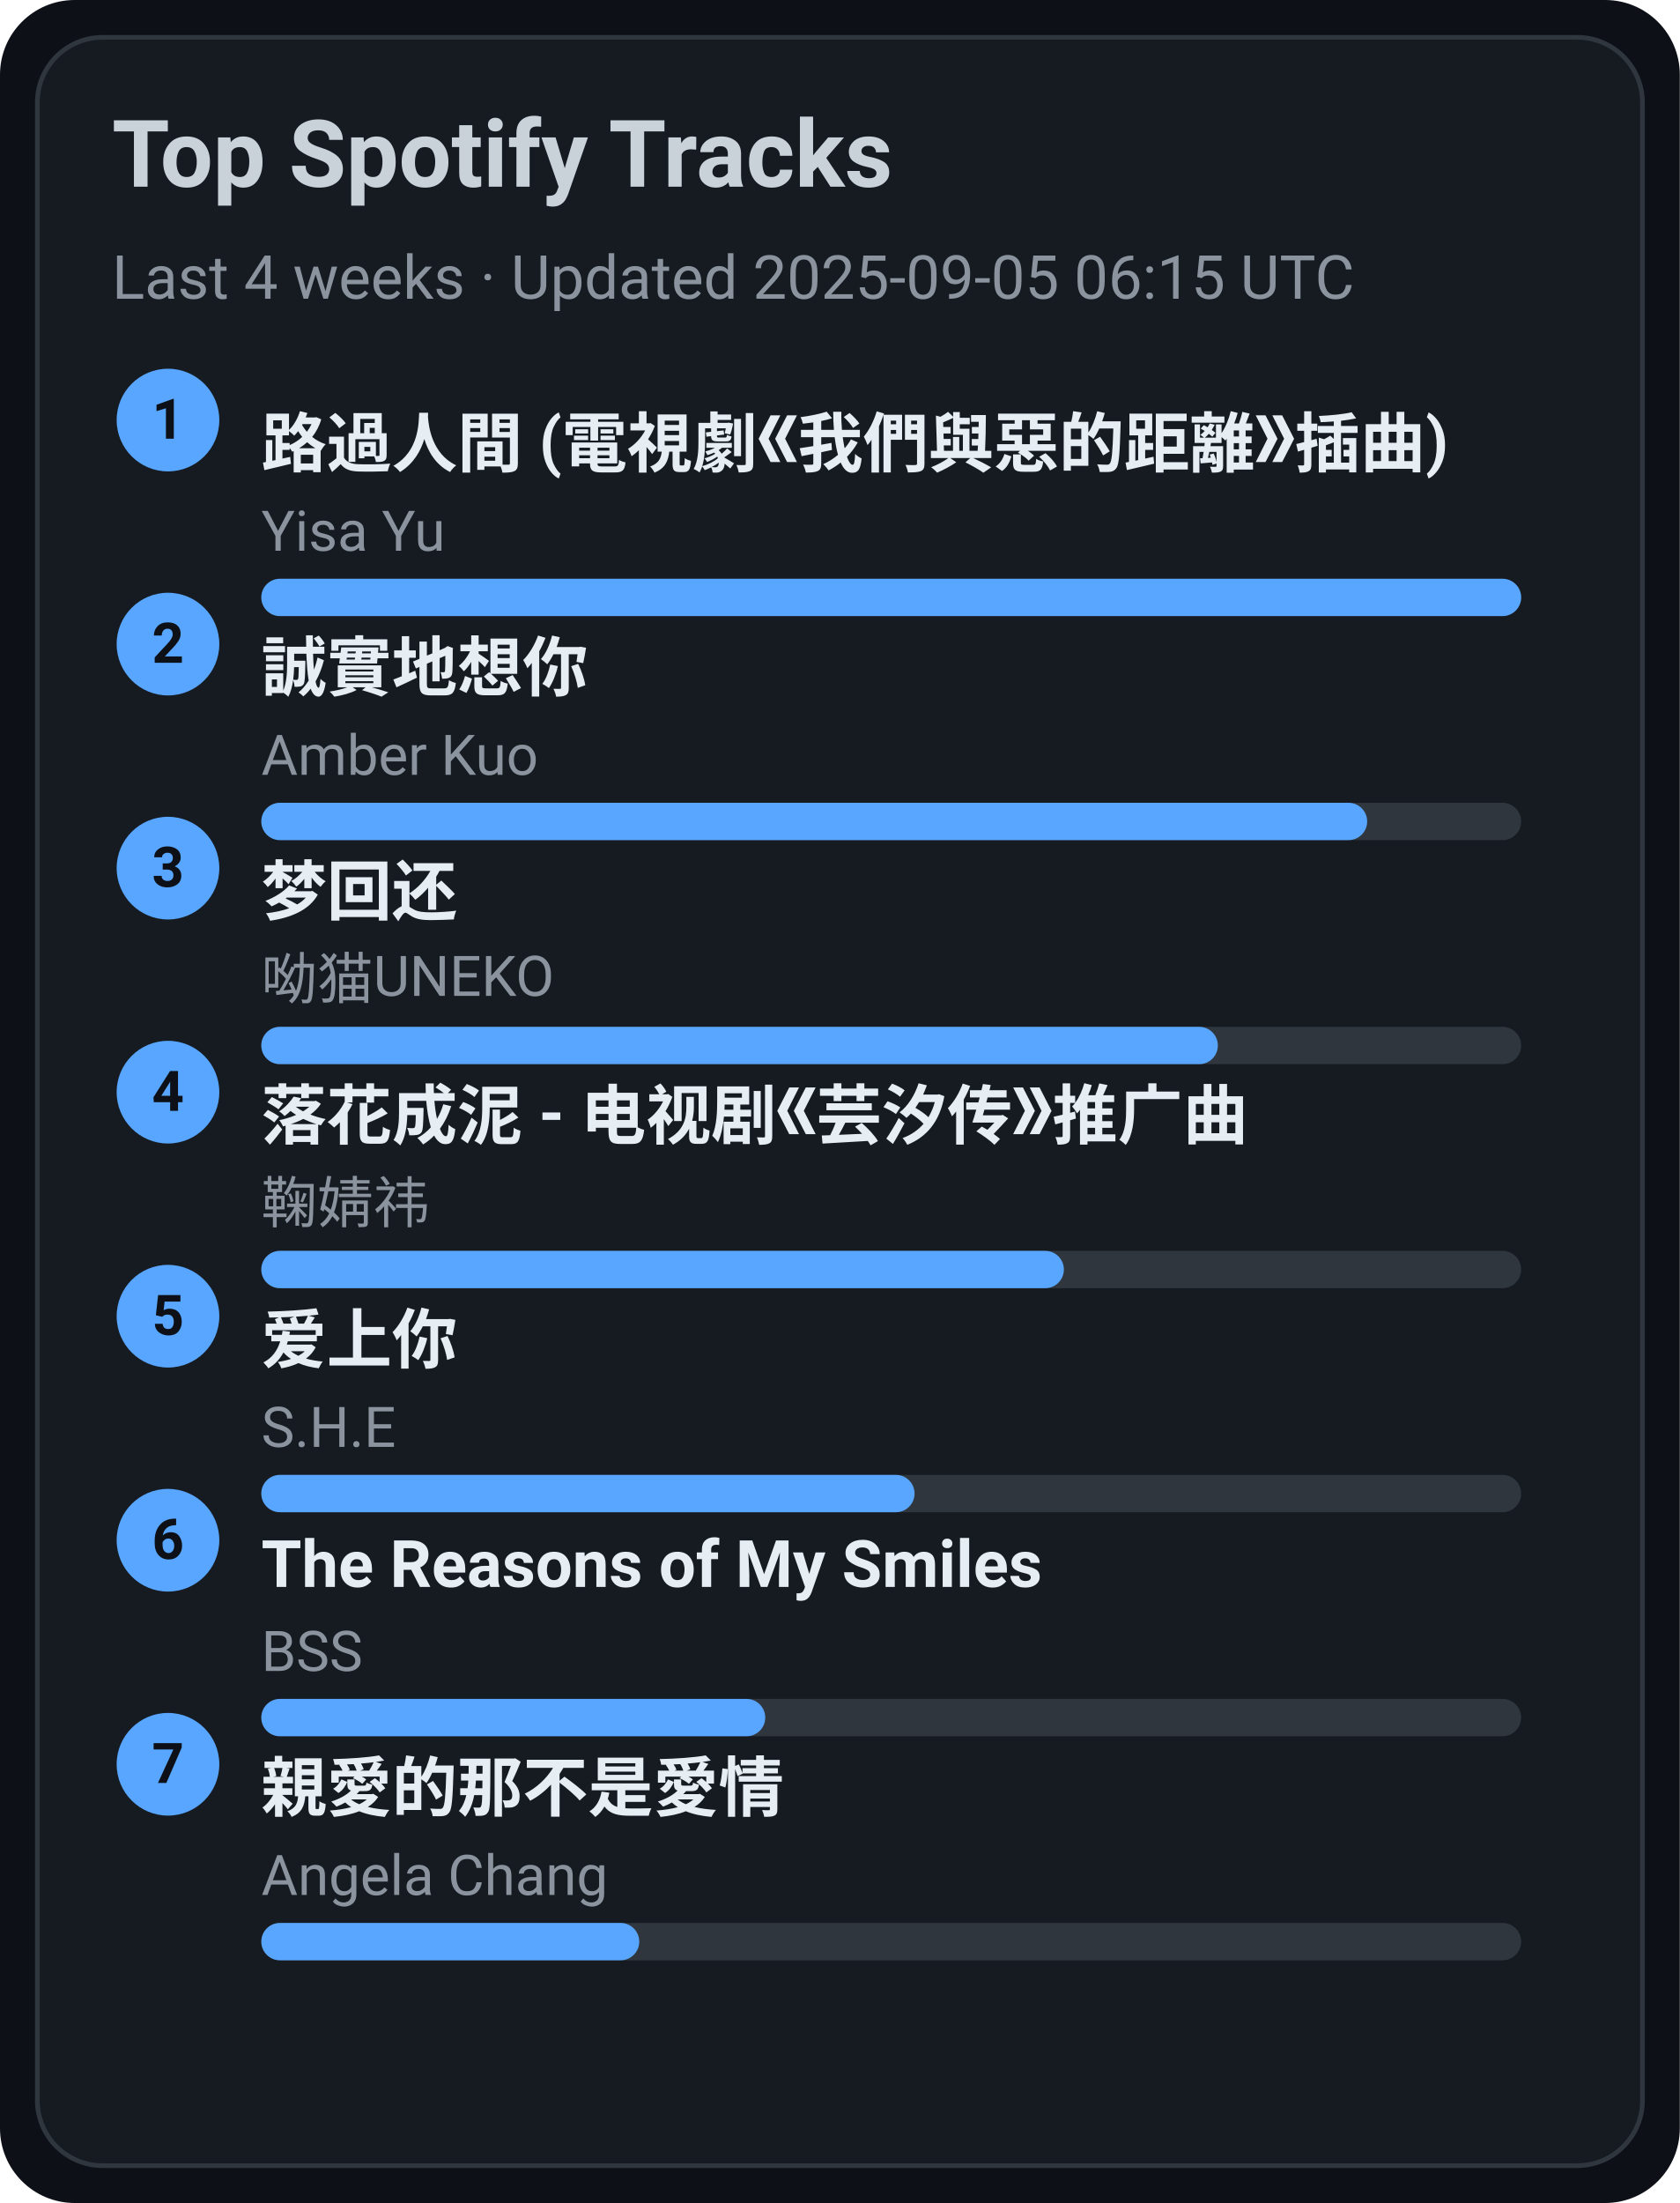
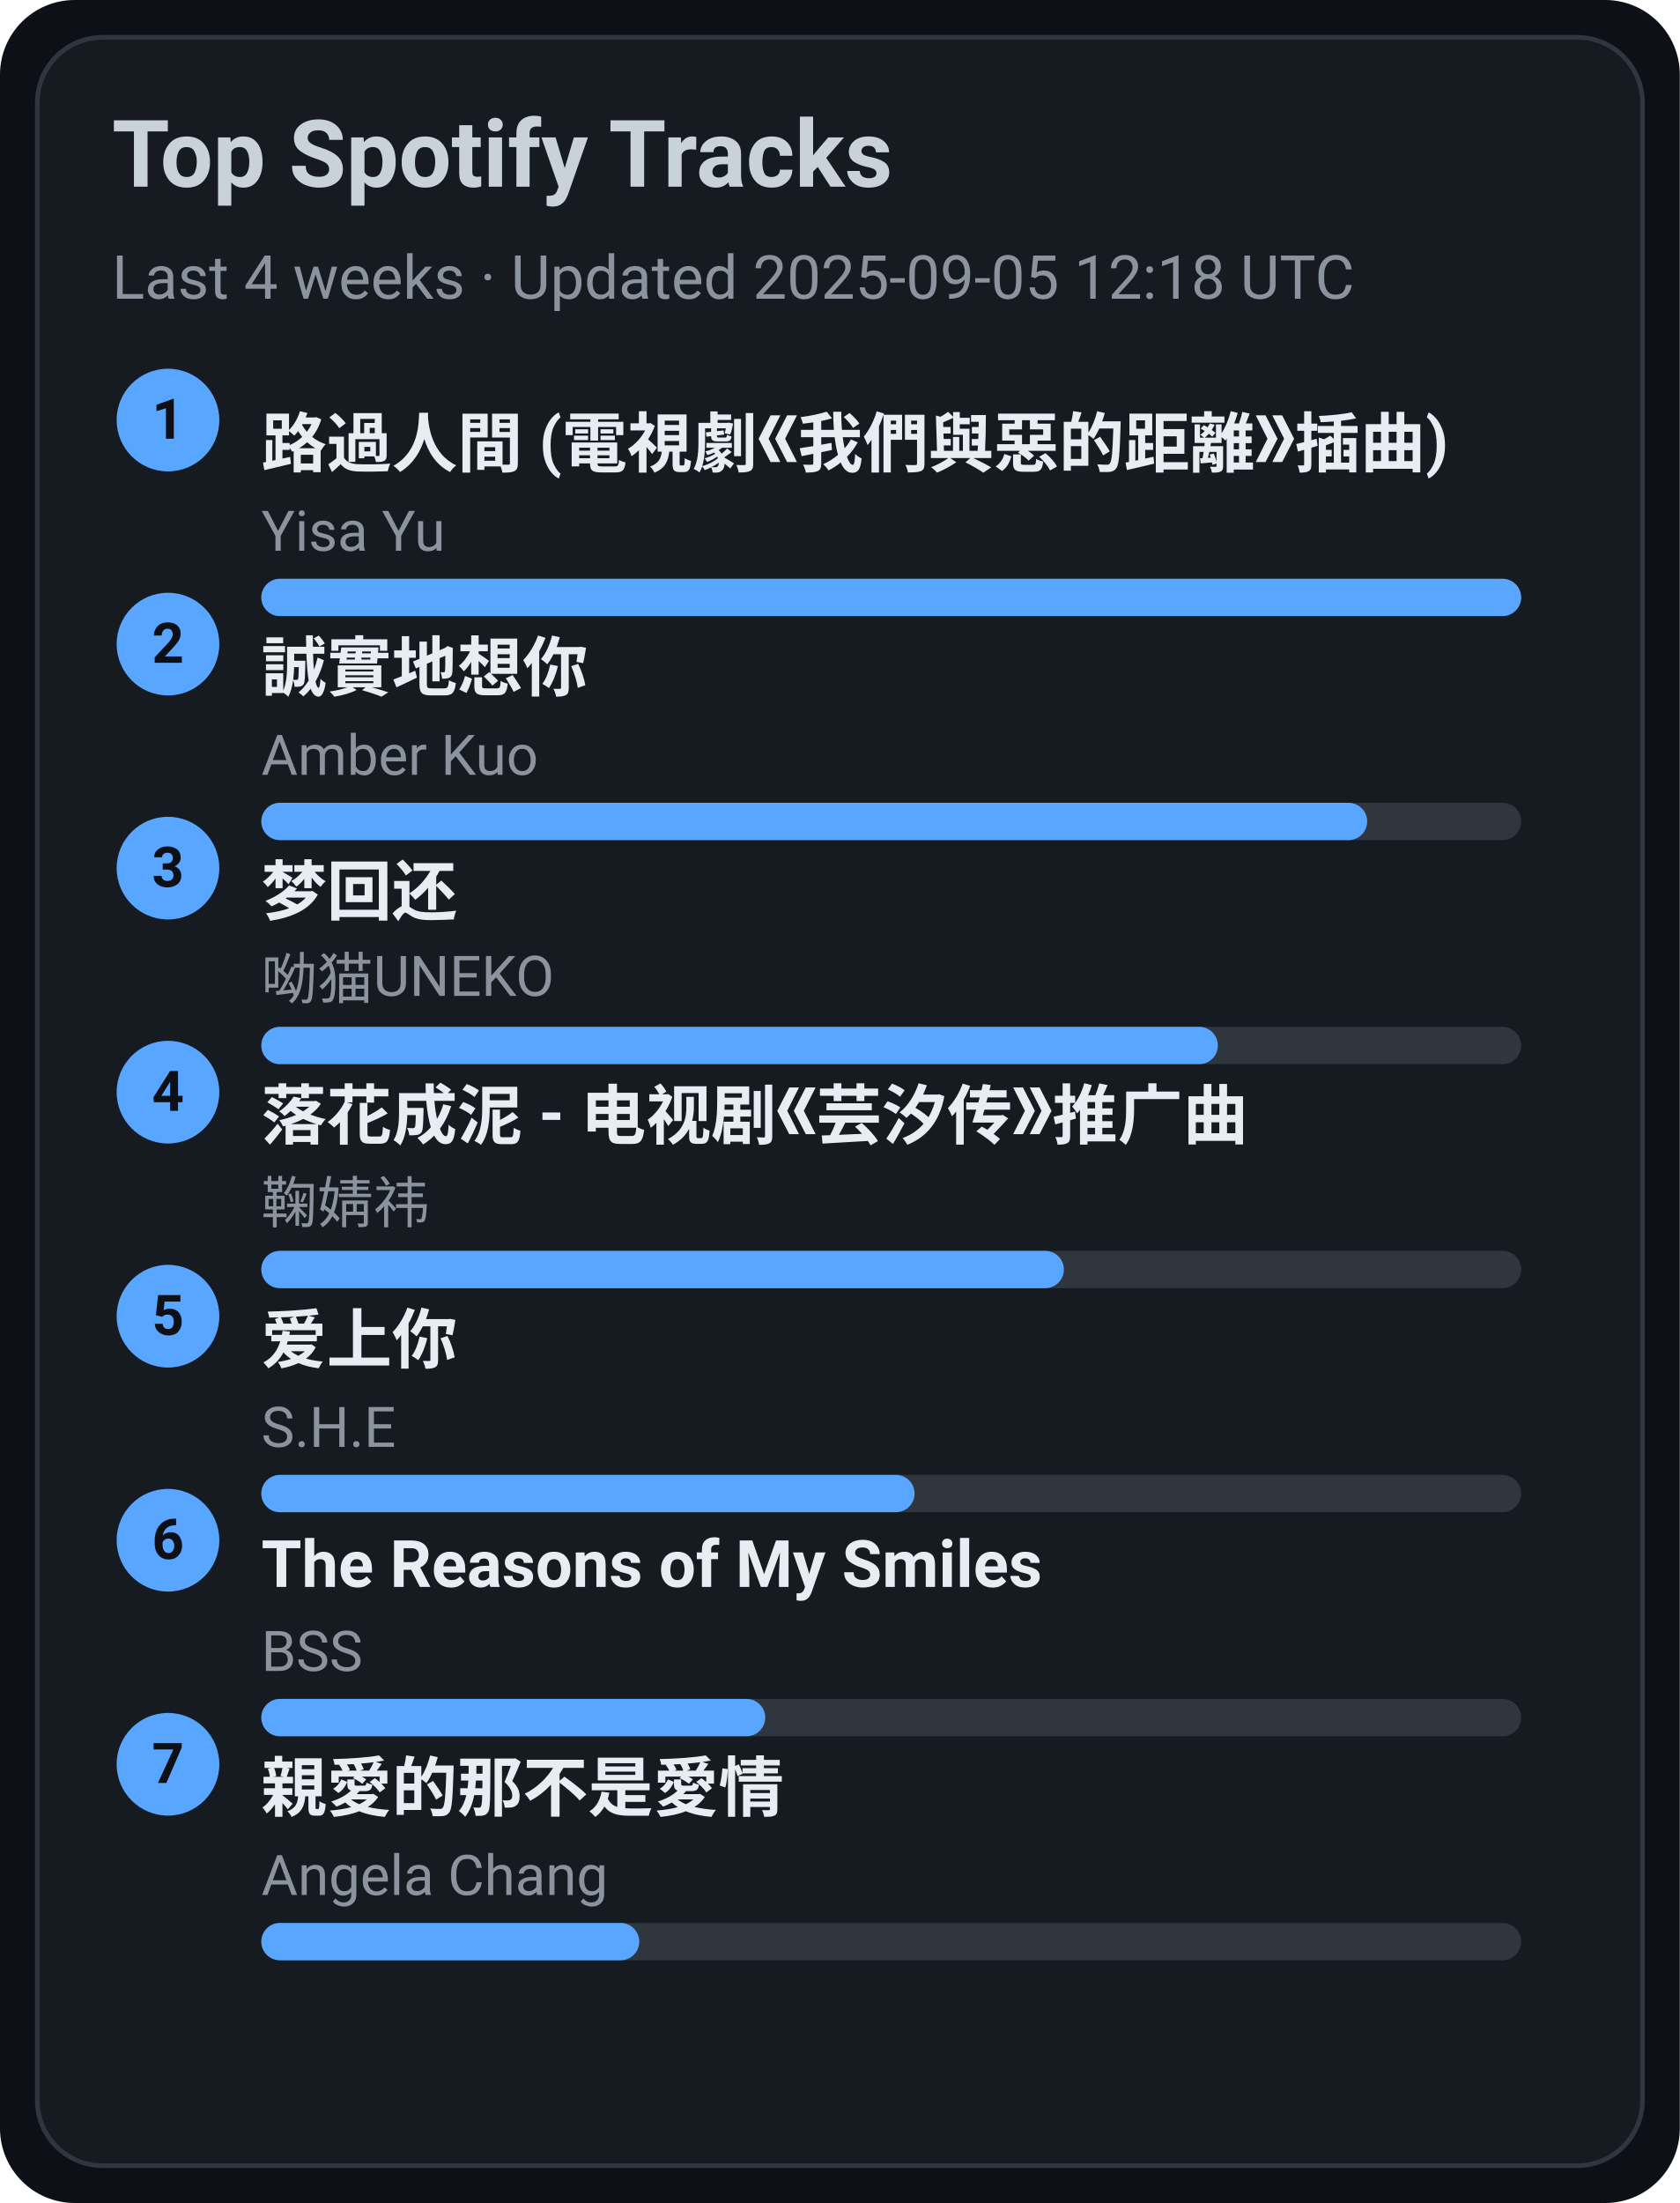
<svg xmlns="http://www.w3.org/2000/svg" width="360" height="472" viewBox="0 0 360 472">
  <style>text{font-family:-apple-system,BlinkMacSystemFont,Segoe UI,Roboto,Ubuntu,Helvetica Neue,Arial,Noto Sans,sans-serif}</style>
  <rect width="360" height="472" rx="16" fill="#0d1117" />
  <rect x="8" y="8" width="344" height="456" rx="14" fill="#161b22" stroke="#30363d" />
  <text x="24" y="40" font-size="20" fill="#c9d1d9" font-weight="600">Top Spotify Tracks</text>
-   <text x="24" y="64" font-size="13" fill="#8b949e">Last 4 weeks · Updated 2025-09-05 06:15 UTC</text>
+   <text x="24" y="64" font-size="13" fill="#8b949e">Last 4 weeks · Updated 2025-09-05 12:18 UTC</text>
  <circle cx="36" cy="90" r="11" fill="#58a6ff" />
  <text x="36" y="94" text-anchor="middle" font-size="12" fill="#0d1117" font-weight="700">1</text>
  <a href="https://open.spotify.com/track/1ZSleGniKMWNrWvK5cGALO" target="_blank" rel="noopener noreferrer">
    <text x="56" y="100" font-size="14" fill="#e6edf3" font-weight="600">路過人間 (電視劇《我們與惡的距離》插曲)</text>
  </a>
  <text x="56" y="118" font-size="12" fill="#8b949e">Yisa Yu</text>
  <rect x="56" y="124" width="270" height="8" rx="4" fill="#30363d" />
  <rect x="56" y="124" width="270" height="8" rx="4" fill="#58a6ff" />
  <circle cx="36" cy="138" r="11" fill="#58a6ff" />
  <text x="36" y="142" text-anchor="middle" font-size="12" fill="#0d1117" font-weight="700">2</text>
  <a href="https://open.spotify.com/track/1SPZzj8QzOwZoAGKXMGLGJ" target="_blank" rel="noopener noreferrer">
    <text x="56" y="148" font-size="14" fill="#e6edf3" font-weight="600">誠實地想你</text>
  </a>
  <text x="56" y="166" font-size="12" fill="#8b949e">Amber Kuo</text>
  <rect x="56" y="172" width="270" height="8" rx="4" fill="#30363d" />
  <rect x="56" y="172" width="237" height="8" rx="4" fill="#58a6ff" />
  <circle cx="36" cy="186" r="11" fill="#58a6ff" />
  <text x="36" y="190" text-anchor="middle" font-size="12" fill="#0d1117" font-weight="700">3</text>
  <a href="https://open.spotify.com/track/6jTK3YxlFysC8g0Ye9tbPK" target="_blank" rel="noopener noreferrer">
    <text x="56" y="196" font-size="14" fill="#e6edf3" font-weight="600">梦回还</text>
  </a>
  <text x="56" y="214" font-size="12" fill="#8b949e">呦猫UNEKO</text>
  <rect x="56" y="220" width="270" height="8" rx="4" fill="#30363d" />
  <rect x="56" y="220" width="205" height="8" rx="4" fill="#58a6ff" />
  <circle cx="36" cy="234" r="11" fill="#58a6ff" />
  <text x="36" y="238" text-anchor="middle" font-size="12" fill="#0d1117" font-weight="700">4</text>
  <a href="https://open.spotify.com/track/3kOZsJz3crGIWWHeoCNa0O" target="_blank" rel="noopener noreferrer">
    <text x="56" y="244" font-size="14" fill="#e6edf3" font-weight="600">落花成泥 - 电视剧《芸汐传》推广曲</text>
  </a>
  <text x="56" y="262" font-size="12" fill="#8b949e">鞠婧祎</text>
  <rect x="56" y="268" width="270" height="8" rx="4" fill="#30363d" />
  <rect x="56" y="268" width="172" height="8" rx="4" fill="#58a6ff" />
  <circle cx="36" cy="282" r="11" fill="#58a6ff" />
  <text x="36" y="286" text-anchor="middle" font-size="12" fill="#0d1117" font-weight="700">5</text>
  <a href="https://open.spotify.com/track/4hcNpo1rtbzyNswsM5byTf" target="_blank" rel="noopener noreferrer">
    <text x="56" y="292" font-size="14" fill="#e6edf3" font-weight="600">爱上你</text>
  </a>
  <text x="56" y="310" font-size="12" fill="#8b949e">S.H.E</text>
  <rect x="56" y="316" width="270" height="8" rx="4" fill="#30363d" />
  <rect x="56" y="316" width="140" height="8" rx="4" fill="#58a6ff" />
  <circle cx="36" cy="330" r="11" fill="#58a6ff" />
  <text x="36" y="334" text-anchor="middle" font-size="12" fill="#0d1117" font-weight="700">6</text>
  <a href="https://open.spotify.com/track/1amowbJ9HHFFSFdg2ubM7G" target="_blank" rel="noopener noreferrer">
    <text x="56" y="340" font-size="14" fill="#e6edf3" font-weight="600">The Reasons of My Smiles</text>
  </a>
  <text x="56" y="358" font-size="12" fill="#8b949e">BSS</text>
  <rect x="56" y="364" width="270" height="8" rx="4" fill="#30363d" />
  <rect x="56" y="364" width="108" height="8" rx="4" fill="#58a6ff" />
  <circle cx="36" cy="378" r="11" fill="#58a6ff" />
  <text x="36" y="382" text-anchor="middle" font-size="12" fill="#0d1117" font-weight="700">7</text>
  <a href="https://open.spotify.com/track/1MAv2SJPGVVDHyFlhflmYR" target="_blank" rel="noopener noreferrer">
    <text x="56" y="388" font-size="14" fill="#e6edf3" font-weight="600">親愛的那不是愛情</text>
  </a>
  <text x="56" y="406" font-size="12" fill="#8b949e">Angela Chang</text>
  <rect x="56" y="412" width="270" height="8" rx="4" fill="#30363d" />
  <rect x="56" y="412" width="81" height="8" rx="4" fill="#58a6ff" />
</svg>
